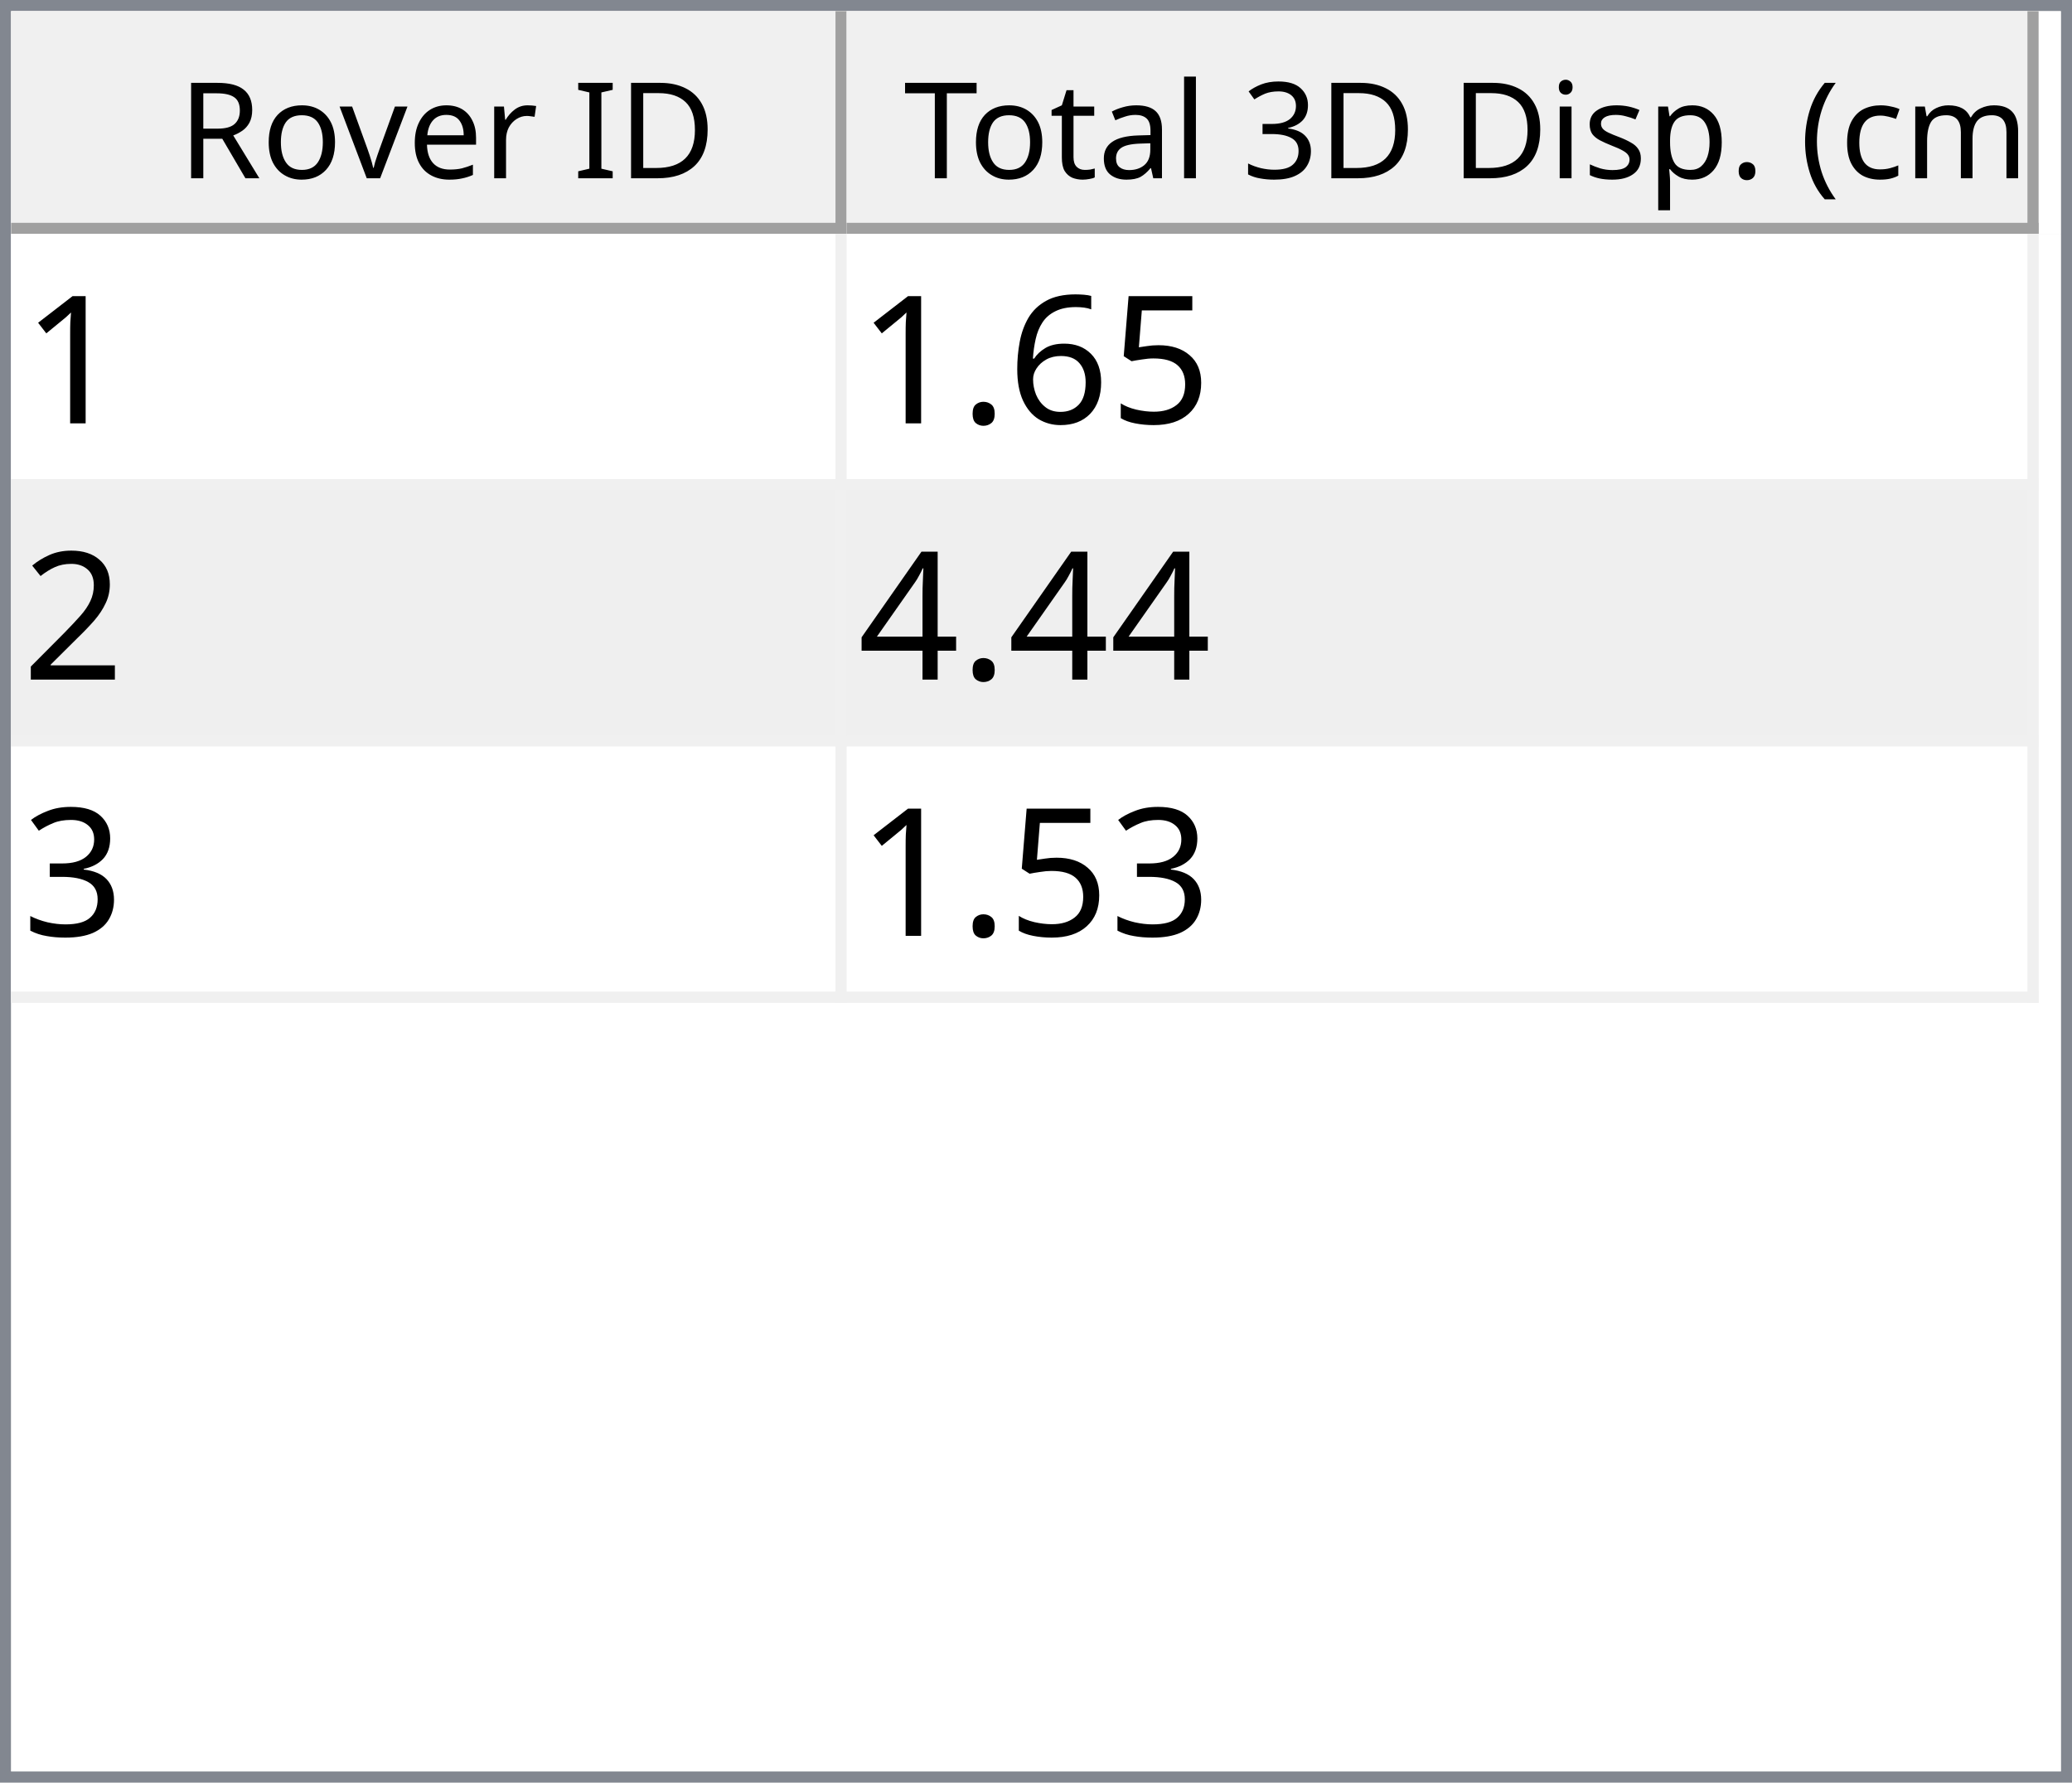
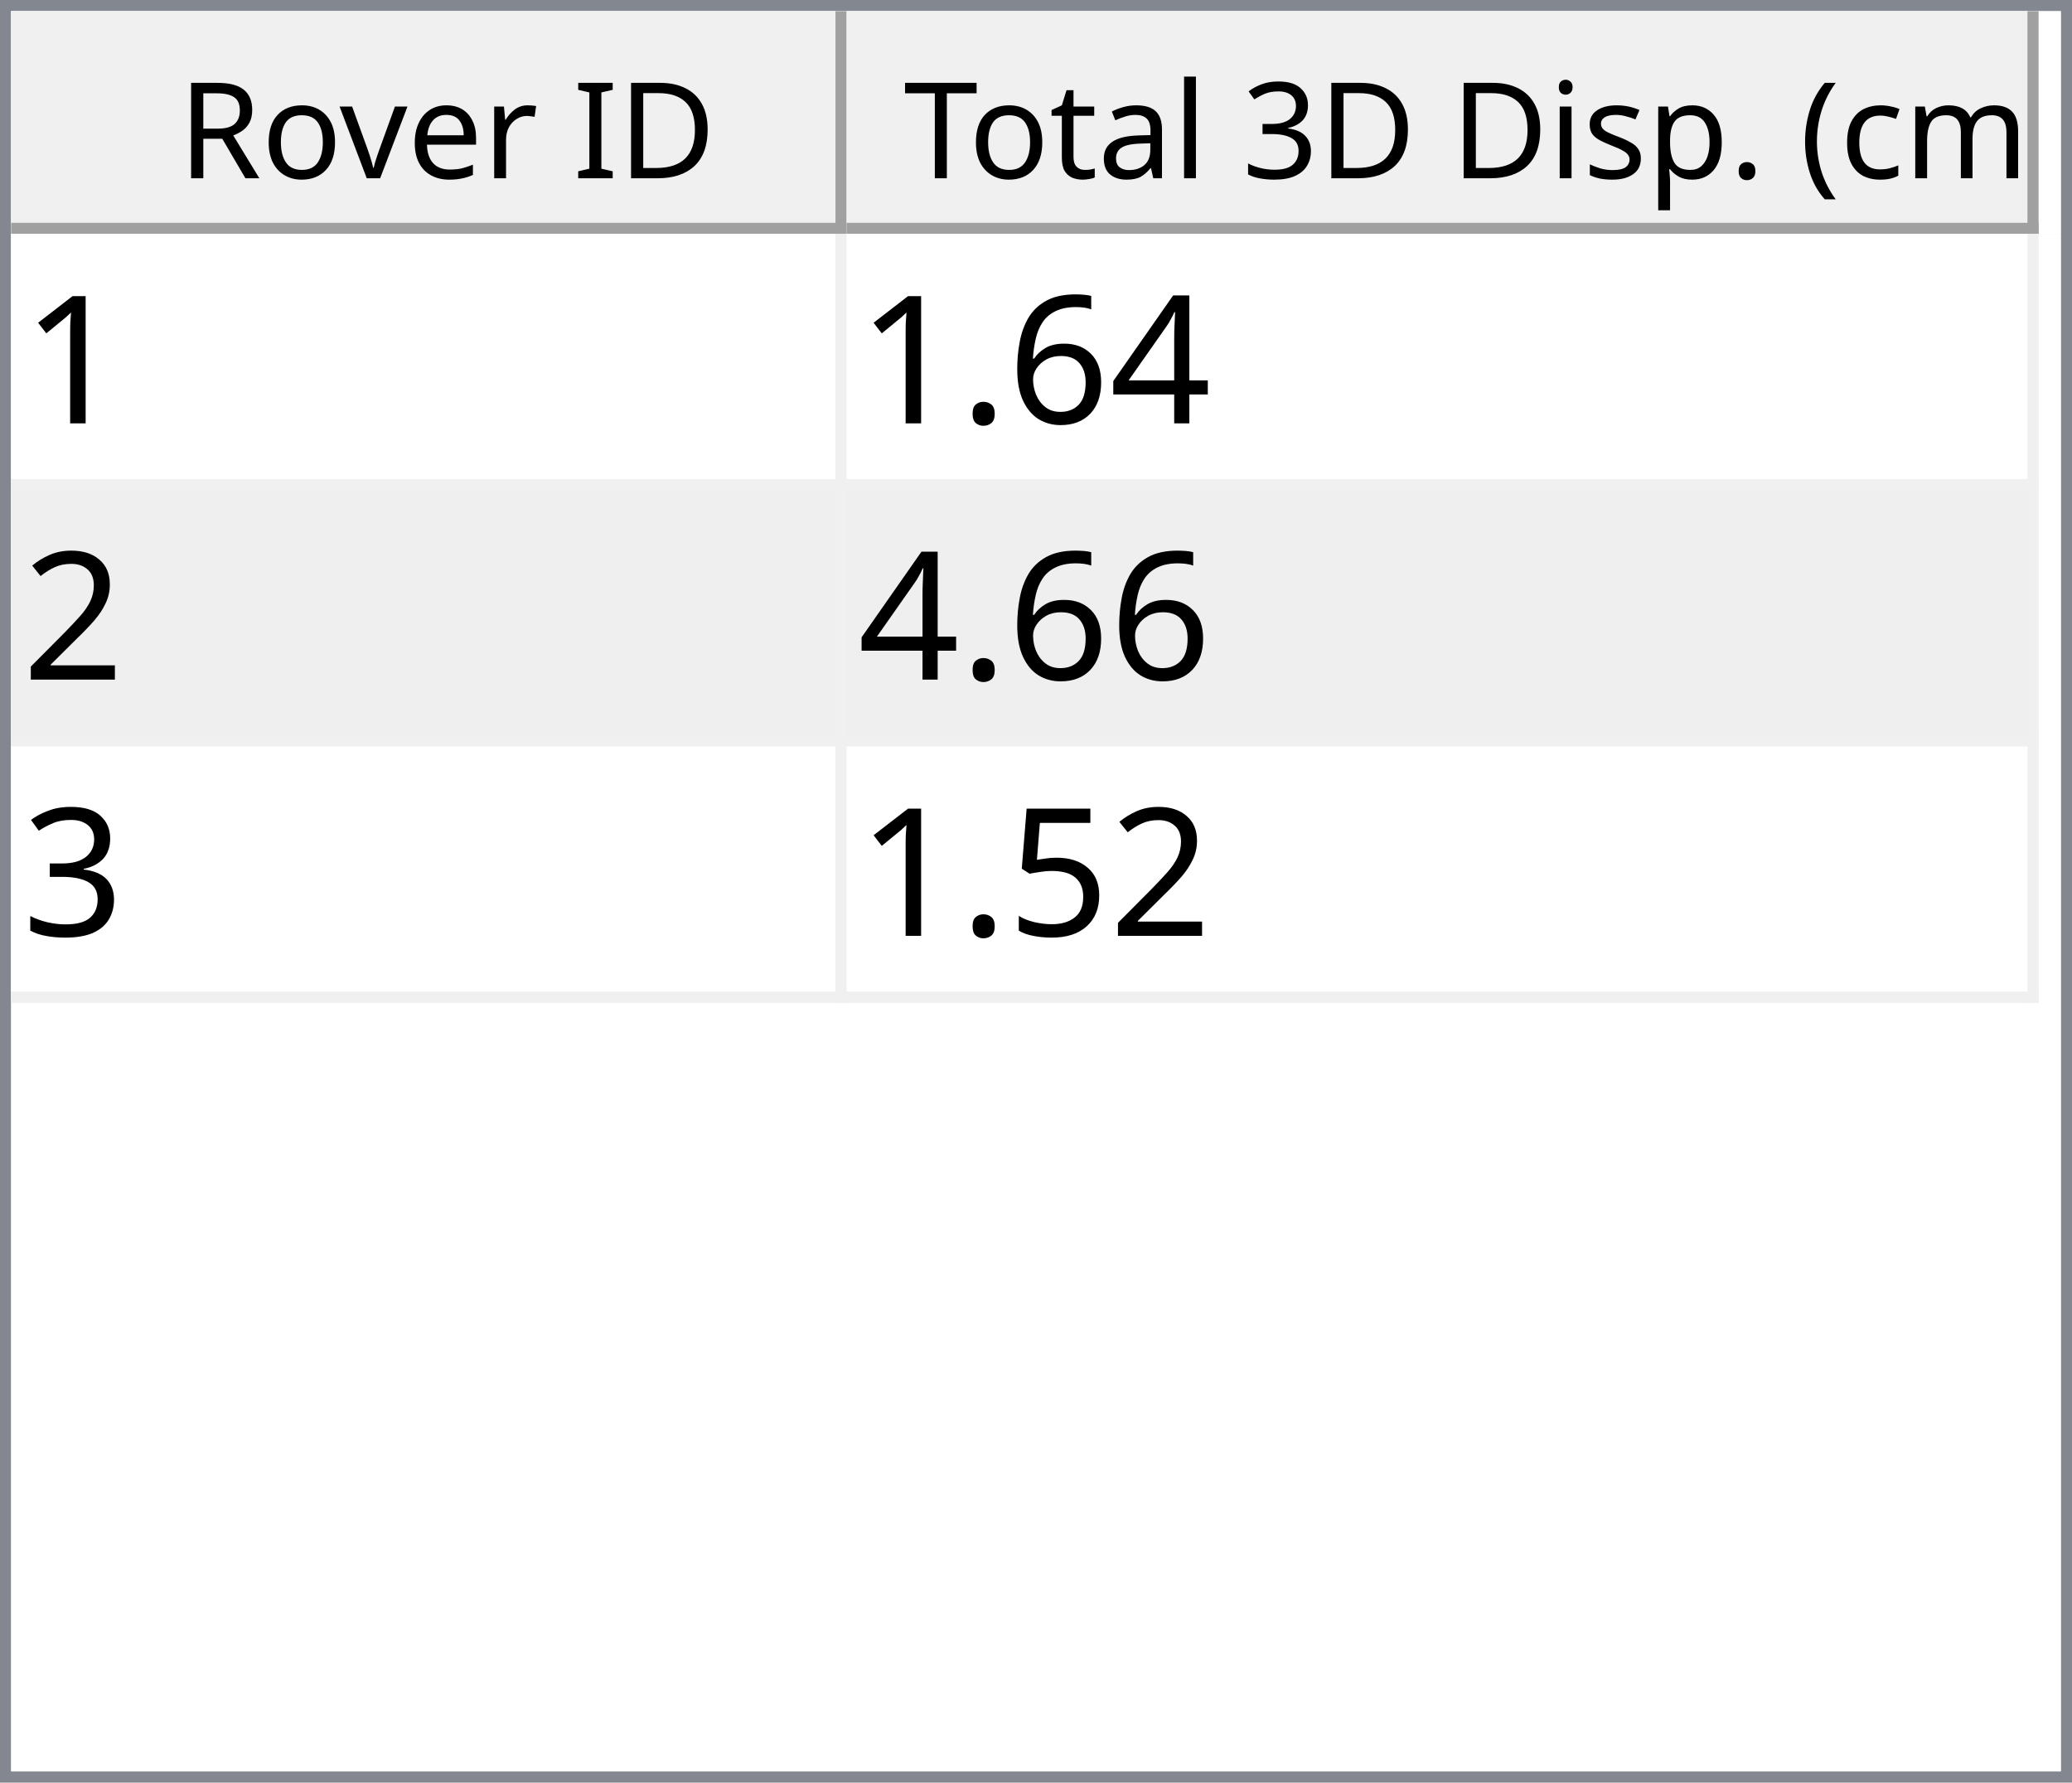
<svg xmlns="http://www.w3.org/2000/svg" style="fill-opacity:1; color-rendering:auto; color-interpolation:auto; text-rendering:auto; stroke:black; stroke-linecap:square; stroke-miterlimit:10; shape-rendering:auto; stroke-opacity:1; fill:black; stroke-dasharray:none; font-weight:normal; stroke-width:1; font-family:'Dialog'; font-style:normal; stroke-linejoin:miter; font-size:12px; stroke-dashoffset:0; image-rendering:auto;" width="186" height="160">
  <defs id="genericDefs" />
  <g>
    <defs id="defs1">
      <clipPath clipPathUnits="userSpaceOnUse" id="clipPath1">
        <path d="M0 0 L186 0 L186 160 L0 160 L0 0 Z" />
      </clipPath>
      <clipPath clipPathUnits="userSpaceOnUse" id="clipPath2">
        <path d="M0 0 L0 160 L186 160 L186 0 Z" />
      </clipPath>
      <clipPath clipPathUnits="userSpaceOnUse" id="clipPath3">
        <path d="M0 0 L0 20 L184 20 L184 0 Z" />
      </clipPath>
      <clipPath clipPathUnits="userSpaceOnUse" id="clipPath4">
        <path d="M0 0 L0 20 L75 20 L75 0 Z" />
      </clipPath>
      <clipPath clipPathUnits="userSpaceOnUse" id="clipPath5">
        <path d="M1 1 L1 19 L74 19 L74 1 Z" />
      </clipPath>
      <clipPath clipPathUnits="userSpaceOnUse" id="clipPath6">
        <path d="M0 0 L0 18 L73 18 L73 0 Z" />
      </clipPath>
      <clipPath clipPathUnits="userSpaceOnUse" id="clipPath7">
        <path d="M-0.5 -0.5 L-0.5 19.5 L74.5 19.5 L74.5 -0.5 Z" />
      </clipPath>
      <clipPath clipPathUnits="userSpaceOnUse" id="clipPath8">
        <path d="M0 0 L0 20 L107 20 L107 0 Z" />
      </clipPath>
      <clipPath clipPathUnits="userSpaceOnUse" id="clipPath9">
        <path d="M1 1 L1 19 L106 19 L106 1 Z" />
      </clipPath>
      <clipPath clipPathUnits="userSpaceOnUse" id="clipPath10">
        <path d="M0 0 L0 18 L105 18 L105 0 Z" />
      </clipPath>
      <clipPath clipPathUnits="userSpaceOnUse" id="clipPath11">
        <path d="M-0.5 -0.5 L-0.5 19.5 L106.5 19.5 L106.5 -0.5 Z" />
      </clipPath>
      <clipPath clipPathUnits="userSpaceOnUse" id="clipPath12">
        <path d="M0 0 L0 138 L184 138 L184 0 Z" />
      </clipPath>
      <clipPath clipPathUnits="userSpaceOnUse" id="clipPath13">
        <path d="M0 0 L0 69 L182 69 L182 0 Z" />
      </clipPath>
      <clipPath clipPathUnits="userSpaceOnUse" id="clipPath14">
        <path d="M-0.5 -0.5 L-0.5 68.5 L181.5 68.5 L181.5 -0.5 Z" />
      </clipPath>
      <clipPath clipPathUnits="userSpaceOnUse" id="clipPath15">
        <path d="M0 0 L0 22 L74 22 L74 0 Z" />
      </clipPath>
      <clipPath clipPathUnits="userSpaceOnUse" id="clipPath16">
        <path d="M0 0 L0 22 L106 22 L106 0 Z" />
      </clipPath>
      <font horiz-adv-x="64.551" id="font1">
        <font-face ascent="107.91" descent="25.098" units-per-em="100" style="font-style:normal; font-family:Segoe UI; font-weight:normal;" />
        <missing-glyph horiz-adv-x="64.551" d="M8.109 0 L8.109 68.266 L56.453 68.266 L56.453 0 L8.109 0 ZM15.328 7.234 L49.219 7.234 L49.219 61.031 L15.328 61.031 L15.328 7.234 Z" />
        <glyph unicode="D" horiz-adv-x="70.117" d="M9.188 0 L9.188 70.016 L28.516 70.016 Q65.531 70.016 65.531 35.891 Q65.531 19.672 55.25 9.836 Q44.969 0 27.734 0 L9.188 0 ZM17.391 62.594 L17.391 7.422 L27.828 7.422 Q41.609 7.422 49.273 14.797 Q56.938 22.172 56.938 35.688 Q56.938 62.594 28.328 62.594 L17.391 62.594 Z" />
        <glyph unicode="I" horiz-adv-x="26.611" d="M17.391 0 L9.188 0 L9.188 70.016 L17.391 70.016 L17.391 0 Z" />
        <glyph unicode=" " horiz-adv-x="27.393" d="" />
        <glyph unicode="r" horiz-adv-x="34.766" d="M34.188 41.891 Q32.078 43.5 28.125 43.5 Q23 43.5 19.555 38.672 Q16.109 33.844 16.109 25.484 L16.109 0 L8.109 0 L8.109 50 L16.109 50 L16.109 39.703 L16.312 39.703 Q18.016 44.969 21.531 47.922 Q25.047 50.875 29.391 50.875 Q32.516 50.875 34.188 50.203 L34.188 41.891 Z" />
        <glyph unicode="e" horiz-adv-x="52.295" d="M48.297 23 L12.984 23 Q13.188 14.656 17.484 10.109 Q21.781 5.562 29.297 5.562 Q37.75 5.562 44.828 11.141 L44.828 3.609 Q38.234 -1.172 27.391 -1.172 Q16.797 -1.172 10.742 5.641 Q4.688 12.453 4.688 24.812 Q4.688 36.469 11.305 43.82 Q17.922 51.172 27.734 51.172 Q37.547 51.172 42.922 44.828 Q48.297 38.484 48.297 27.203 L48.297 23 ZM40.094 29.781 Q40.047 36.719 36.75 40.578 Q33.453 44.438 27.594 44.438 Q21.922 44.438 17.969 40.383 Q14.016 36.328 13.094 29.781 L40.094 29.781 Z" />
        <glyph unicode="v" horiz-adv-x="47.9" d="M47.406 50 L27.484 0 L19.625 0 L0.688 50 L9.469 50 L22.172 13.672 Q23.578 9.672 23.922 6.688 L24.125 6.688 Q24.609 10.453 25.688 13.484 L38.969 50 L47.406 50 Z" />
        <glyph unicode="o" horiz-adv-x="58.594" d="M29 -1.172 Q17.922 -1.172 11.305 5.836 Q4.688 12.844 4.688 24.422 Q4.688 37.016 11.57 44.094 Q18.453 51.172 30.172 51.172 Q41.359 51.172 47.633 44.289 Q53.906 37.406 53.906 25.203 Q53.906 13.234 47.141 6.031 Q40.375 -1.172 29 -1.172 ZM29.594 44.438 Q21.875 44.438 17.383 39.188 Q12.891 33.938 12.891 24.703 Q12.891 15.828 17.43 10.695 Q21.969 5.562 29.594 5.562 Q37.359 5.562 41.531 10.594 Q45.703 15.625 45.703 24.906 Q45.703 34.281 41.531 39.359 Q37.359 44.438 29.594 44.438 Z" />
        <glyph unicode="R" horiz-adv-x="59.814" d="M59.375 0 L49.609 0 L37.891 19.625 Q36.281 22.359 34.766 24.289 Q33.25 26.219 31.664 27.438 Q30.078 28.656 28.25 29.219 Q26.422 29.781 24.125 29.781 L17.391 29.781 L17.391 0 L9.188 0 L9.188 70.016 L30.078 70.016 Q34.672 70.016 38.555 68.867 Q42.438 67.719 45.289 65.375 Q48.141 63.031 49.758 59.547 Q51.375 56.062 51.375 51.375 Q51.375 47.703 50.273 44.656 Q49.172 41.609 47.148 39.211 Q45.125 36.812 42.266 35.133 Q39.406 33.453 35.844 32.516 L35.844 32.328 Q37.594 31.547 38.891 30.547 Q40.188 29.547 41.359 28.18 Q42.531 26.812 43.68 25.078 Q44.828 23.344 46.234 21.047 L59.375 0 ZM17.391 62.594 L17.391 37.203 L28.516 37.203 Q31.594 37.203 34.203 38.133 Q36.812 39.062 38.719 40.797 Q40.625 42.531 41.703 45.047 Q42.781 47.562 42.781 50.688 Q42.781 56.297 39.141 59.445 Q35.5 62.594 28.609 62.594 L17.391 62.594 Z" />
        <glyph unicode=")" horiz-adv-x="30.176" d="M8.297 -15.922 L1.172 -15.922 Q16.406 2.344 16.406 26.812 Q16.406 51.469 1.078 70.016 L8.297 70.016 Q23.531 52.156 23.531 26.703 Q23.531 1.375 8.297 -15.922 Z" />
        <glyph unicode="m" horiz-adv-x="86.133" d="M79.109 0 L71.094 0 L71.094 28.719 Q71.094 37.016 68.531 40.727 Q65.969 44.438 59.906 44.438 Q54.781 44.438 51.195 39.75 Q47.609 35.062 47.609 28.516 L47.609 0 L39.594 0 L39.594 29.688 Q39.594 44.438 28.219 44.438 Q22.953 44.438 19.531 40.016 Q16.109 35.594 16.109 28.516 L16.109 0 L8.109 0 L8.109 50 L16.109 50 L16.109 42.094 L16.312 42.094 Q21.625 51.172 31.844 51.172 Q36.969 51.172 40.773 48.312 Q44.578 45.453 46 40.828 Q51.562 51.172 62.594 51.172 Q79.109 51.172 79.109 30.812 L79.109 0 Z" />
        <glyph unicode="c" horiz-adv-x="46.191" d="M42.188 2.297 Q36.422 -1.172 28.516 -1.172 Q17.828 -1.172 11.258 5.789 Q4.688 12.75 4.688 23.828 Q4.688 36.188 11.766 43.68 Q18.844 51.172 30.672 51.172 Q37.25 51.172 42.281 48.734 L42.281 40.531 Q36.719 44.438 30.375 44.438 Q22.703 44.438 17.797 38.945 Q12.891 33.453 12.891 24.516 Q12.891 15.719 17.508 10.641 Q22.125 5.562 29.891 5.562 Q36.422 5.562 42.188 9.906 L42.188 2.297 Z" />
        <glyph unicode="(" horiz-adv-x="30.176" d="M29.109 -15.922 L21.969 -15.922 Q6.844 1.375 6.844 26.703 Q6.844 52.156 21.969 70.016 L29.203 70.016 Q13.875 51.469 13.875 26.812 Q13.875 2.344 29.109 -15.922 Z" />
        <glyph unicode="." horiz-adv-x="21.68" d="M10.891 -1.078 Q8.641 -1.078 7.055 0.539 Q5.469 2.156 5.469 4.391 Q5.469 6.641 7.055 8.273 Q8.641 9.906 10.891 9.906 Q13.188 9.906 14.797 8.273 Q16.406 6.641 16.406 4.391 Q16.406 2.156 14.797 0.539 Q13.188 -1.078 10.891 -1.078 Z" />
        <glyph unicode="p" horiz-adv-x="58.789" d="M16.312 7.234 L16.109 7.234 L16.109 -23 L8.109 -23 L8.109 50 L16.109 50 L16.109 41.219 L16.312 41.219 Q22.219 51.172 33.594 51.172 Q43.266 51.172 48.688 44.461 Q54.109 37.75 54.109 26.469 Q54.109 13.922 48 6.375 Q41.891 -1.172 31.297 -1.172 Q21.578 -1.172 16.312 7.234 ZM16.109 27.391 L16.109 20.406 Q16.109 14.203 20.141 9.883 Q24.172 5.562 30.375 5.562 Q37.641 5.562 41.773 11.133 Q45.906 16.703 45.906 26.609 Q45.906 34.969 42.047 39.703 Q38.188 44.438 31.594 44.438 Q24.609 44.438 20.359 39.578 Q16.109 34.719 16.109 27.391 Z" />
        <glyph unicode="s" horiz-adv-x="42.432" d="M5.078 1.812 L5.078 10.406 Q11.625 5.562 19.484 5.562 Q30.031 5.562 30.031 12.594 Q30.031 14.594 29.125 15.992 Q28.219 17.391 26.68 18.461 Q25.141 19.531 23.07 20.383 Q21 21.234 18.609 22.172 Q15.281 23.484 12.766 24.828 Q10.25 26.172 8.57 27.859 Q6.891 29.547 6.031 31.695 Q5.172 33.844 5.172 36.719 Q5.172 40.234 6.789 42.945 Q8.406 45.656 11.086 47.484 Q13.766 49.312 17.211 50.242 Q20.656 51.172 24.312 51.172 Q30.812 51.172 35.938 48.922 L35.938 40.828 Q30.422 44.438 23.25 44.438 Q21 44.438 19.195 43.922 Q17.391 43.406 16.094 42.477 Q14.797 41.547 14.086 40.258 Q13.375 38.969 13.375 37.406 Q13.375 35.453 14.086 34.133 Q14.797 32.812 16.164 31.789 Q17.531 30.766 19.484 29.938 Q21.438 29.109 23.922 28.125 Q27.25 26.859 29.883 25.516 Q32.516 24.172 34.375 22.484 Q36.234 20.797 37.234 18.602 Q38.234 16.406 38.234 13.375 Q38.234 9.672 36.602 6.938 Q34.969 4.203 32.234 2.398 Q29.5 0.594 25.93 -0.289 Q22.359 -1.172 18.453 -1.172 Q10.75 -1.172 5.078 1.812 Z" />
        <glyph unicode="i" horiz-adv-x="24.219" d="M12.203 62.703 Q10.062 62.703 8.547 64.164 Q7.031 65.625 7.031 67.875 Q7.031 70.125 8.547 71.609 Q10.062 73.094 12.203 73.094 Q14.406 73.094 15.945 71.609 Q17.484 70.125 17.484 67.875 Q17.484 65.719 15.945 64.211 Q14.406 62.703 12.203 62.703 ZM16.109 0 L8.109 0 L8.109 50 L16.109 50 L16.109 0 Z" />
        <glyph unicode="3" horiz-adv-x="53.906" d="M46.531 19.828 Q46.531 15.094 44.75 11.211 Q42.969 7.328 39.719 4.57 Q36.469 1.812 31.93 0.297 Q27.391 -1.219 21.922 -1.219 Q11.922 -1.219 6 2.594 L6 11.188 Q13.094 5.609 22.219 5.609 Q25.875 5.609 28.828 6.539 Q31.781 7.469 33.906 9.227 Q36.031 10.984 37.18 13.477 Q38.328 15.969 38.328 19.094 Q38.328 32.812 18.797 32.812 L12.984 32.812 L12.984 39.594 L18.5 39.594 Q35.797 39.594 35.797 52.484 Q35.797 64.406 22.609 64.406 Q15.188 64.406 8.688 59.422 L8.688 67.188 Q15.375 71.188 24.609 71.188 Q29 71.188 32.57 69.969 Q36.141 68.75 38.68 66.555 Q41.219 64.359 42.609 61.281 Q44 58.203 44 54.5 Q44 40.672 30.031 36.719 L30.031 36.531 Q33.594 36.141 36.625 34.797 Q39.656 33.453 41.852 31.305 Q44.047 29.156 45.289 26.25 Q46.531 23.344 46.531 19.828 Z" />
        <glyph unicode="l" horiz-adv-x="24.219" d="M16.109 0 L8.109 0 L8.109 74.031 L16.109 74.031 L16.109 0 Z" />
        <glyph unicode="a" horiz-adv-x="50.879" d="M43.891 0 L35.891 0 L35.891 7.812 L35.688 7.812 Q30.469 -1.172 20.312 -1.172 Q12.844 -1.172 8.617 2.781 Q4.391 6.734 4.391 13.281 Q4.391 27.297 20.906 29.594 L35.891 31.688 Q35.891 44.438 25.594 44.438 Q16.547 44.438 9.281 38.281 L9.281 46.484 Q16.656 51.172 26.266 51.172 Q43.891 51.172 43.891 32.516 L43.891 0 ZM35.891 25.297 L23.828 23.641 Q18.266 22.859 15.43 20.875 Q12.594 18.891 12.594 13.875 Q12.594 10.203 15.211 7.883 Q17.828 5.562 22.172 5.562 Q28.125 5.562 32.008 9.742 Q35.891 13.922 35.891 20.312 L35.891 25.297 Z" />
        <glyph unicode="t" horiz-adv-x="33.887" d="M31.297 0.484 Q28.469 -1.078 23.828 -1.078 Q10.688 -1.078 10.688 13.578 L10.688 43.172 L2.094 43.172 L2.094 50 L10.688 50 L10.688 62.203 L18.703 64.797 L18.703 50 L31.297 50 L31.297 43.172 L18.703 43.172 L18.703 14.984 Q18.703 9.969 20.414 7.82 Q22.125 5.672 26.078 5.672 Q29.109 5.672 31.297 7.328 L31.297 0.484 Z" />
        <glyph unicode="T" horiz-adv-x="52.393" d="M50.594 62.594 L30.375 62.594 L30.375 0 L22.172 0 L22.172 62.594 L2 62.594 L2 70.016 L50.594 70.016 L50.594 62.594 Z" />
      </font>
      <font horiz-adv-x="75.0" id="font2">
        <font-face ascent="100.537" descent="21.973" units-per-em="100" style="font-style:normal; font-family:sans-serif; font-weight:normal;" />
        <missing-glyph horiz-adv-x="75.0" d="M12.5 0 L12.5 62.5 L62.5 62.5 L62.5 0 L12.5 0 ZM14.062 1.562 L60.938 1.562 L60.938 60.938 L14.062 60.938 L14.062 1.562 Z" />
        <glyph unicode="1" horiz-adv-x="55.615" d="M37.25 0 L28.469 0 L28.469 56 Q25.297 52.984 20.141 49.953 Q14.984 46.922 10.891 45.406 L10.891 53.906 Q18.266 57.375 23.781 62.305 Q29.297 67.234 31.594 71.875 L37.25 71.875 L37.25 0 Z" />
-         <glyph unicode="5" horiz-adv-x="55.615" d="M4.156 18.75 L13.375 19.531 Q14.406 12.797 18.141 9.398 Q21.875 6 27.156 6 Q33.5 6 37.891 10.789 Q42.281 15.578 42.281 23.484 Q42.281 31 38.062 35.352 Q33.844 39.703 27 39.703 Q22.75 39.703 19.336 37.773 Q15.922 35.844 13.969 32.766 L5.719 33.844 L12.641 70.609 L48.25 70.609 L48.25 62.203 L19.672 62.203 L15.828 42.969 Q22.266 47.469 29.344 47.469 Q38.719 47.469 45.164 40.969 Q51.609 34.469 51.609 24.266 Q51.609 14.547 45.953 7.469 Q39.062 -1.219 27.156 -1.219 Q17.391 -1.219 11.211 4.25 Q5.031 9.719 4.156 18.75 Z" />
+         <glyph unicode="4" horiz-adv-x="55.615" d="M32.328 0 L32.328 17.141 L1.266 17.141 L1.266 25.203 L33.938 71.578 L41.109 71.578 L41.109 25.203 L50.781 25.203 L50.781 17.141 L41.109 17.141 L41.109 0 L32.328 0 ZM32.328 25.203 L32.328 57.469 L9.906 25.203 L32.328 25.203 Z" />
        <glyph unicode="6" horiz-adv-x="55.615" d="M49.75 54.047 L41.016 53.375 Q39.844 58.547 37.703 60.891 Q34.125 64.656 28.906 64.656 Q24.703 64.656 21.531 62.312 Q17.391 59.281 14.992 53.469 Q12.594 47.656 12.5 36.922 Q15.672 41.75 20.266 44.094 Q24.859 46.438 29.891 46.438 Q38.672 46.438 44.852 39.969 Q51.031 33.5 51.031 23.25 Q51.031 16.5 48.125 10.719 Q45.219 4.938 40.141 1.859 Q35.062 -1.219 28.609 -1.219 Q17.625 -1.219 10.695 6.859 Q3.766 14.938 3.766 33.5 Q3.766 54.25 11.422 63.672 Q18.109 71.875 29.438 71.875 Q37.891 71.875 43.289 67.141 Q48.688 62.406 49.75 54.047 ZM13.875 23.188 Q13.875 18.656 15.797 14.508 Q17.719 10.359 21.188 8.18 Q24.656 6 28.469 6 Q34.031 6 38.039 10.492 Q42.047 14.984 42.047 22.703 Q42.047 30.125 38.086 34.398 Q34.125 38.672 28.125 38.672 Q22.172 38.672 18.023 34.398 Q13.875 30.125 13.875 23.188 Z" />
        <glyph unicode="." horiz-adv-x="27.783" d="M9.078 0 L9.078 10.016 L19.094 10.016 L19.094 0 L9.078 0 Z" />
        <glyph unicode="2" horiz-adv-x="55.615" d="M50.344 8.453 L50.344 0 L3.031 0 Q2.938 3.172 4.047 6.109 Q5.859 10.938 9.836 15.625 Q13.812 20.312 21.344 26.469 Q33.016 36.031 37.117 41.625 Q41.219 47.219 41.219 52.203 Q41.219 57.422 37.477 61.008 Q33.734 64.594 27.734 64.594 Q21.391 64.594 17.578 60.789 Q13.766 56.984 13.719 50.25 L4.688 51.172 Q5.609 61.281 11.664 66.578 Q17.719 71.875 27.938 71.875 Q38.234 71.875 44.242 66.164 Q50.25 60.453 50.25 52 Q50.25 47.703 48.492 43.555 Q46.734 39.406 42.656 34.812 Q38.578 30.219 29.109 22.219 Q21.188 15.578 18.945 13.211 Q16.703 10.844 15.234 8.453 L50.344 8.453 Z" />
-         <glyph unicode="4" horiz-adv-x="55.615" d="M32.328 0 L32.328 17.141 L1.266 17.141 L1.266 25.203 L33.938 71.578 L41.109 71.578 L41.109 25.203 L50.781 25.203 L50.781 17.141 L41.109 17.141 L41.109 0 L32.328 0 ZM32.328 25.203 L32.328 57.469 L9.906 25.203 L32.328 25.203 Z" />
        <glyph unicode="3" horiz-adv-x="55.615" d="M4.203 18.891 L12.984 20.062 Q14.5 12.594 18.141 9.297 Q21.781 6 27 6 Q33.203 6 37.477 10.297 Q41.75 14.594 41.75 20.953 Q41.75 27 37.797 30.93 Q33.844 34.859 27.734 34.859 Q25.25 34.859 21.531 33.891 L22.516 41.609 Q23.391 41.5 23.922 41.5 Q29.547 41.5 34.039 44.43 Q38.531 47.359 38.531 53.469 Q38.531 58.297 35.258 61.477 Q31.984 64.656 26.812 64.656 Q21.688 64.656 18.266 61.43 Q14.844 58.203 13.875 51.766 L5.078 53.328 Q6.688 62.156 12.398 67.016 Q18.109 71.875 26.609 71.875 Q32.469 71.875 37.398 69.359 Q42.328 66.844 44.945 62.5 Q47.562 58.156 47.562 53.266 Q47.562 48.641 45.07 44.828 Q42.578 41.016 37.703 38.766 Q44.047 37.312 47.562 32.695 Q51.078 28.078 51.078 21.141 Q51.078 11.766 44.242 5.25 Q37.406 -1.266 26.953 -1.266 Q17.531 -1.266 11.305 4.352 Q5.078 9.969 4.203 18.891 Z" />
+         <glyph unicode="5" horiz-adv-x="55.615" d="M4.156 18.75 L13.375 19.531 Q14.406 12.797 18.141 9.398 Q21.875 6 27.156 6 Q33.5 6 37.891 10.789 Q42.281 15.578 42.281 23.484 Q42.281 31 38.062 35.352 Q33.844 39.703 27 39.703 Q22.75 39.703 19.336 37.773 Q15.922 35.844 13.969 32.766 L5.719 33.844 L12.641 70.609 L48.25 70.609 L48.25 62.203 L19.672 62.203 L15.828 42.969 Q22.266 47.469 29.344 47.469 Q38.719 47.469 45.164 40.969 Q51.609 34.469 51.609 24.266 Q51.609 14.547 45.953 7.469 Q39.062 -1.219 27.156 -1.219 Q17.391 -1.219 11.211 4.25 Q5.031 9.719 4.156 18.75 Z" />
      </font>
    </defs>
    <g style="fill:white; stroke:white;">
      <rect x="0" y="0" width="186" style="clip-path:url(#clipPath1); stroke:none;" height="160" />
    </g>
    <g style="fill:white; text-rendering:optimizeSpeed; color-rendering:optimizeSpeed; image-rendering:optimizeSpeed; shape-rendering:crispEdges; stroke:white; color-interpolation:sRGB;">
      <rect x="0" width="186" height="160" y="0" style="stroke:none;" />
      <path style="stroke:none;" d="M0 160 L186 160 L186 0 L0 0 Z" />
    </g>
    <g style="fill:rgb(240,240,240); font-family:'Segoe UI'; stroke:rgb(240,240,240);">
      <rect x="0" y="0" width="186" style="clip-path:url(#clipPath2); stroke:none;" height="160" />
    </g>
    <g style="fill:rgb(130,135,144); font-family:'Segoe UI'; stroke:rgb(130,135,144);">
      <path d="M0 0 L186 0 L186 160 L0 160 L0 0 ZM1 1 L185 1 L185 159 L1 159 L1 1 Z" style="fill-rule:evenodd; clip-path:url(#clipPath2); stroke:none;" />
    </g>
    <g style="fill:white; font-family:'Segoe UI'; stroke:white;" transform="translate(1,1)">
      <rect x="0" y="0" width="184" style="clip-path:url(#clipPath3); stroke:none;" height="20" />
    </g>
    <g style="fill:rgb(240,240,240); font-family:'Segoe UI'; stroke:rgb(240,240,240);" transform="translate(1,1)">
      <rect x="0" y="0" width="75" style="clip-path:url(#clipPath4); stroke:none;" height="20" />
    </g>
    <g style="font-family:'Segoe UI';" transform="translate(2,2)">
      <text x="14" xml:space="preserve" y="14" style="clip-path:url(#clipPath6); stroke:none;">Rover ID</text>
    </g>
    <g style="fill:rgb(160,160,160); font-family:'Segoe UI'; stroke:rgb(160,160,160); stroke-linejoin:bevel;" transform="translate(1.5,1.5)">
      <line x1="74" x2="74" y1="0" style="fill:none; clip-path:url(#clipPath7);" y2="19" />
    </g>
    <g style="fill:rgb(160,160,160); font-family:'Segoe UI'; stroke:rgb(160,160,160); stroke-linejoin:bevel;" transform="matrix(1,0,0,1,1,1) translate(0.5,0.5)">
      <line x1="0" x2="74" y1="19" style="fill:none; clip-path:url(#clipPath7);" y2="19" />
    </g>
    <g style="fill:rgb(240,240,240); font-family:'Segoe UI'; stroke:rgb(240,240,240);" transform="translate(76,1)">
      <rect x="0" y="0" width="107" style="clip-path:url(#clipPath8); stroke:none;" height="20" />
    </g>
    <g style="font-family:'Segoe UI';" transform="translate(77,2)">
      <text x="1" xml:space="preserve" y="14" style="clip-path:url(#clipPath10); stroke:none;"> Total 3D Disp. (cm)</text>
    </g>
    <g style="fill:rgb(160,160,160); font-family:'Segoe UI'; stroke:rgb(160,160,160); stroke-linejoin:bevel;" transform="translate(76.5,1.5)">
      <line x1="106" x2="106" y1="0" style="fill:none; clip-path:url(#clipPath11);" y2="19" />
    </g>
    <g style="fill:rgb(160,160,160); font-family:'Segoe UI'; stroke:rgb(160,160,160); stroke-linejoin:bevel;" transform="matrix(1,0,0,1,76,1) translate(0.5,0.5)">
      <line x1="0" x2="106" y1="19" style="fill:none; clip-path:url(#clipPath11);" y2="19" />
    </g>
    <g style="fill:white; font-family:'Segoe UI'; stroke:white;" transform="translate(1,21)">
      <rect x="0" y="0" width="184" style="clip-path:url(#clipPath12); stroke:none;" height="138" />
    </g>
    <g style="fill:rgb(240,240,240); font-size:16px; font-family:sans-serif; stroke:rgb(240,240,240);" transform="translate(1,21)">
      <rect x="0" y="0" width="182" style="clip-path:url(#clipPath13); stroke:none;" height="69" />
      <line transform="translate(0.5,0.5)" x1="0" x2="181" y1="22" style="clip-path:url(#clipPath14); fill:none; stroke-linejoin:bevel;" y2="22" />
    </g>
    <g transform="matrix(1,0,0,1,1,21) translate(0.5,0.5)" style="fill:rgb(240,240,240); font-size:16px; font-family:sans-serif; stroke:rgb(240,240,240); stroke-linejoin:bevel;">
      <line x1="0" x2="181" y1="45" style="fill:none; clip-path:url(#clipPath14);" y2="45" />
    </g>
    <g transform="matrix(1,0,0,1,1,21) translate(0.5,0.5)" style="fill:rgb(240,240,240); font-size:16px; font-family:sans-serif; stroke:rgb(240,240,240); stroke-linejoin:bevel;">
      <line x1="0" x2="181" y1="68" style="fill:none; clip-path:url(#clipPath14);" y2="68" />
    </g>
    <g transform="matrix(1,0,0,1,1,21) translate(0.5,0.5)" style="fill:rgb(240,240,240); font-size:16px; font-family:sans-serif; stroke:rgb(240,240,240); stroke-linejoin:bevel;">
      <line x1="74" x2="74" y1="0" style="fill:none; clip-path:url(#clipPath14);" y2="68" />
    </g>
    <g transform="matrix(1,0,0,1,1,21) translate(0.5,0.5)" style="fill:rgb(240,240,240); font-size:16px; font-family:sans-serif; stroke:rgb(240,240,240); stroke-linejoin:bevel;">
      <line x1="181" x2="181" y1="0" style="fill:none; clip-path:url(#clipPath14);" y2="68" />
    </g>
    <g style="fill:white; font-size:16px; font-family:sans-serif; stroke:white;" transform="matrix(1,0,0,1,1,21)">
      <rect x="0" y="0" width="74" style="clip-path:url(#clipPath15); stroke:none;" height="22" />
      <text x="1" y="17" style="fill:black; clip-path:url(#clipPath15); stroke:none;" xml:space="preserve">1</text>
    </g>
    <g style="fill:white; font-size:16px; font-family:sans-serif; stroke:white;" transform="matrix(1,0,0,1,1,21) translate(75,0)">
      <rect x="0" y="0" width="106" style="clip-path:url(#clipPath16); stroke:none;" height="22" />
-       <text x="1" y="17" style="fill:black; clip-path:url(#clipPath16); stroke:none;" xml:space="preserve">1.65</text>
+       <text x="1" y="17" style="fill:black; clip-path:url(#clipPath16); stroke:none;" xml:space="preserve">1.64</text>
    </g>
    <g style="fill:rgb(239,239,239); font-size:16px; font-family:sans-serif; stroke:rgb(239,239,239);" transform="matrix(1,0,0,1,1,21) translate(0,23)">
      <rect x="0" y="0" width="74" style="clip-path:url(#clipPath15); stroke:none;" height="22" />
      <text x="1" y="17" style="fill:black; clip-path:url(#clipPath15); stroke:none;" xml:space="preserve">2</text>
    </g>
    <g style="fill:rgb(239,239,239); font-size:16px; font-family:sans-serif; stroke:rgb(239,239,239);" transform="matrix(1,0,0,1,1,21) translate(75,23)">
      <rect x="0" y="0" width="106" style="clip-path:url(#clipPath16); stroke:none;" height="22" />
-       <text x="1" y="17" style="fill:black; clip-path:url(#clipPath16); stroke:none;" xml:space="preserve">4.44</text>
+       <text x="1" y="17" style="fill:black; clip-path:url(#clipPath16); stroke:none;" xml:space="preserve">4.66</text>
    </g>
    <g style="fill:white; font-size:16px; font-family:sans-serif; stroke:white;" transform="matrix(1,0,0,1,1,21) translate(0,46)">
      <rect x="0" y="0" width="74" style="clip-path:url(#clipPath15); stroke:none;" height="22" />
      <text x="1" y="17" style="fill:black; clip-path:url(#clipPath15); stroke:none;" xml:space="preserve">3</text>
    </g>
    <g style="fill:white; font-size:16px; font-family:sans-serif; stroke:white;" transform="matrix(1,0,0,1,1,21) translate(75,46)">
      <rect x="0" y="0" width="106" style="clip-path:url(#clipPath16); stroke:none;" height="22" />
-       <text x="1" y="17" style="fill:black; clip-path:url(#clipPath16); stroke:none;" xml:space="preserve">1.53</text>
+       <text x="1" y="17" style="fill:black; clip-path:url(#clipPath16); stroke:none;" xml:space="preserve">1.52</text>
    </g>
  </g>
</svg>
